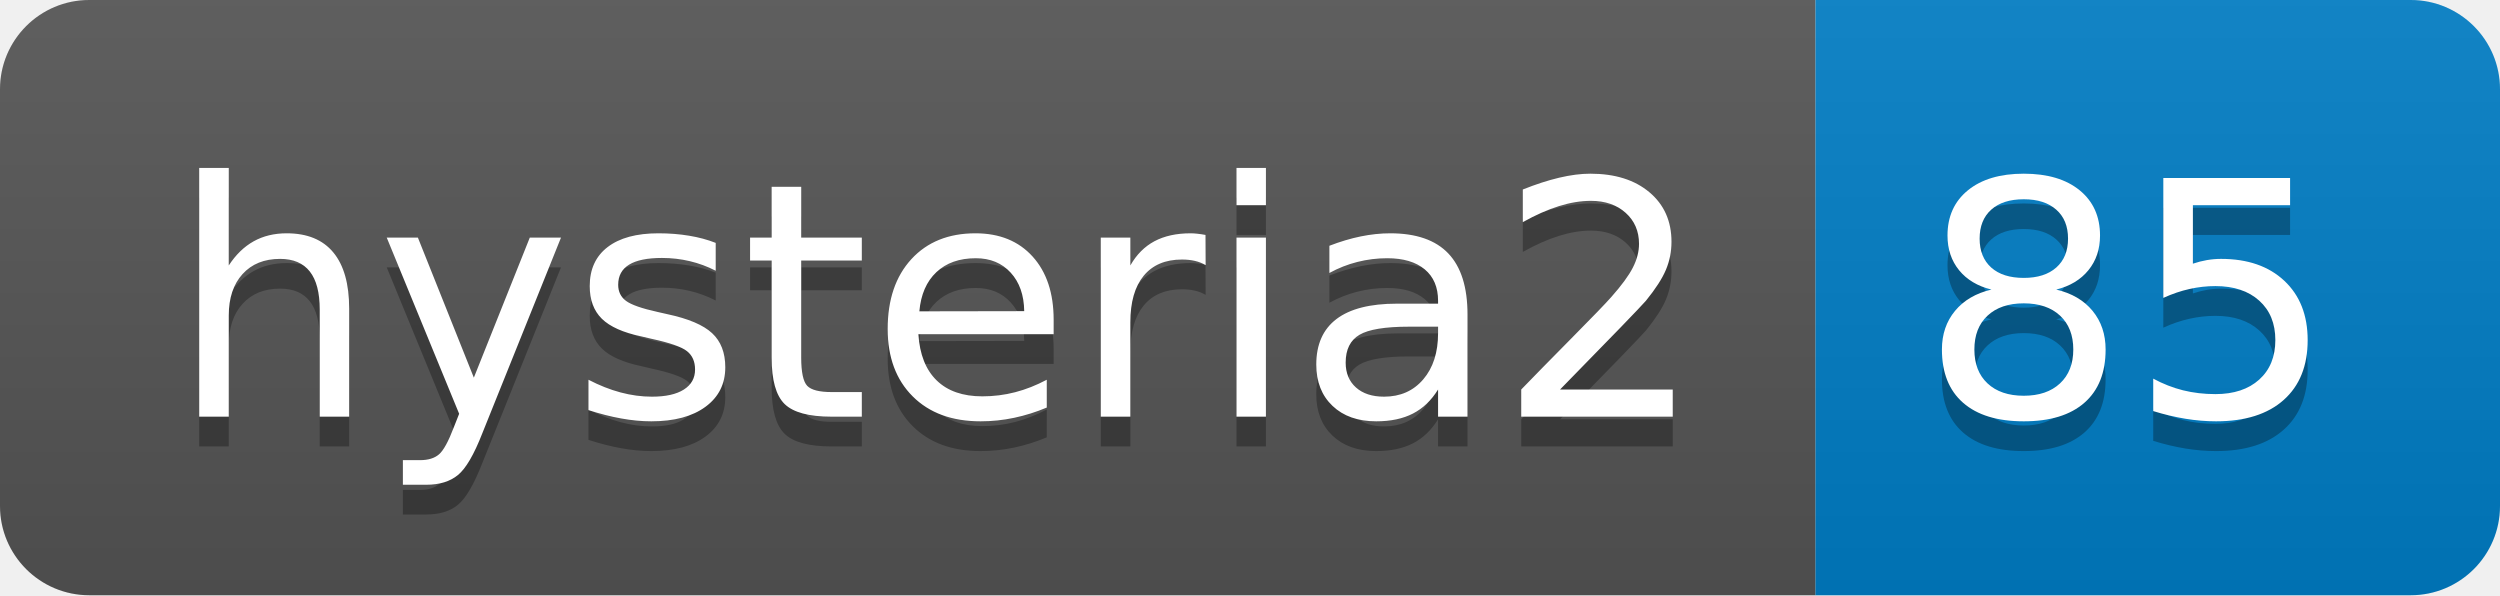
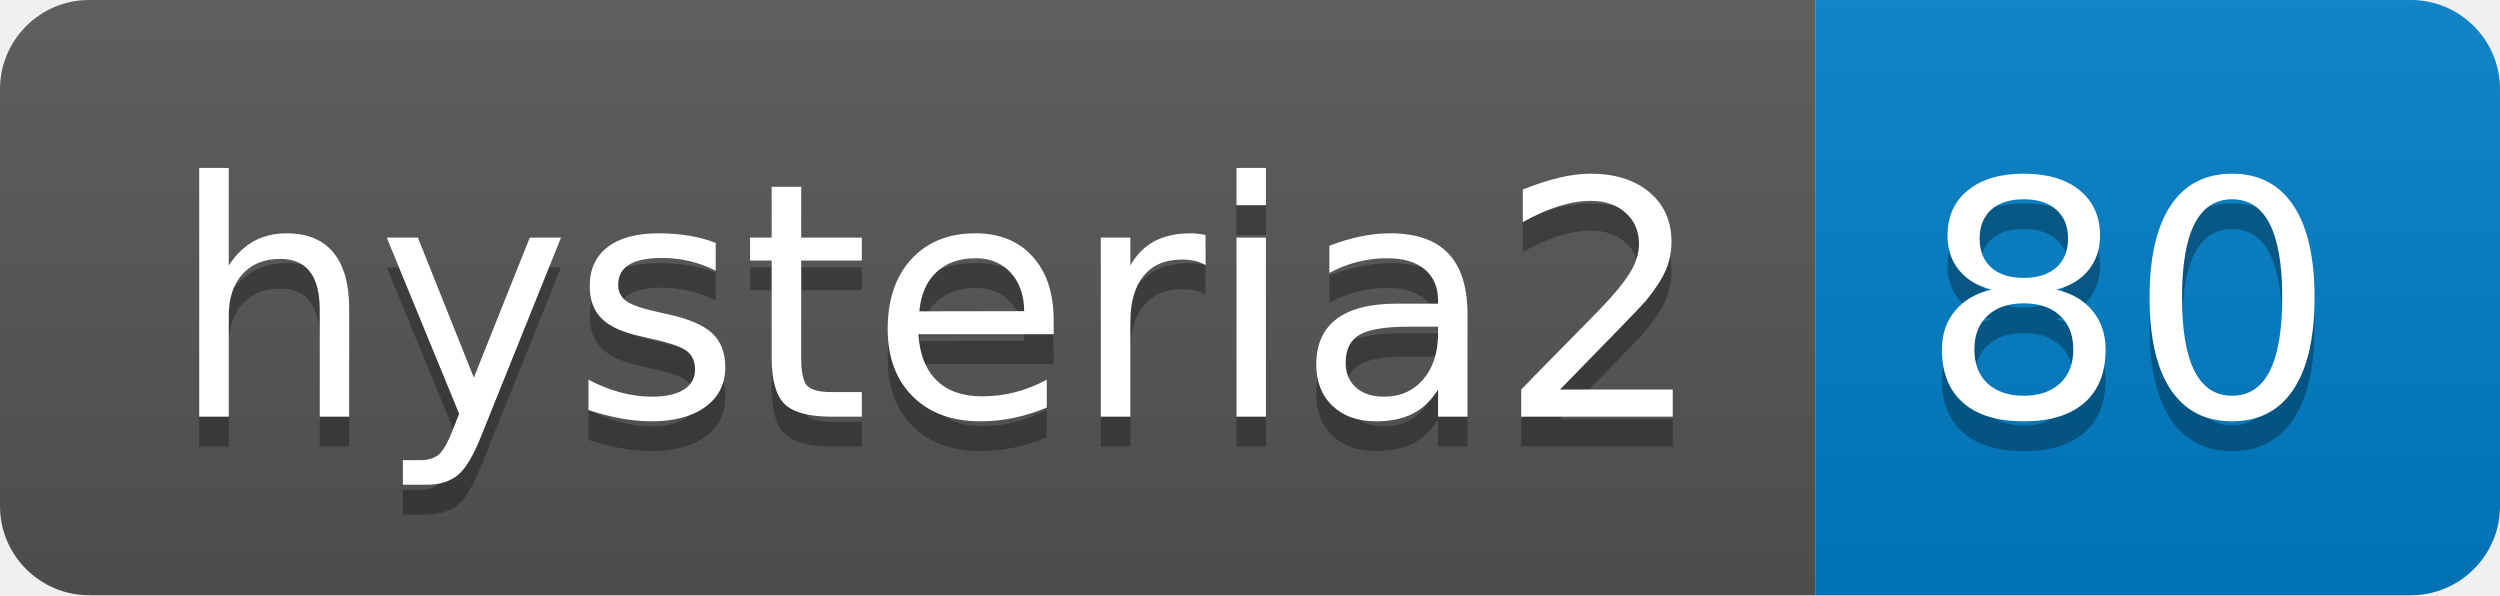
- <svg xmlns="http://www.w3.org/2000/svg" width="84" height="20" role="img" aria-label="hysteria2: 85">
+ <svg xmlns="http://www.w3.org/2000/svg" width="84" height="20" role="img" aria-label="hysteria2: 80">
  <linearGradient id="s" x2="0" y2="100%">
    <stop offset="0" stop-color="#bbb" stop-opacity=".1" />
    <stop offset="1" stop-opacity=".1" />
  </linearGradient>
  <clipPath id="r">
    <rect width="84" height="20" rx="3" fill="#fff" />
  </clipPath>
  <g clip-path="url(#r)">
    <rect width="61" height="20" fill="#555" />
    <rect x="61" width="23" height="20" fill="#007ec6" />
    <rect width="84" height="20" fill="url(#s)" />
  </g>
  <g fill="#fff" text-anchor="middle" font-family="Verdana,Geneva,DejaVu Sans,sans-serif" text-rendering="geometricPrecision" font-size="110">
    <text aria-hidden="true" x="315" y="150" fill="#010101" fill-opacity=".3" transform="scale(.1)" textLength="510">hysteria2</text>
    <text x="315" y="140" transform="scale(.1)" fill="#fff" textLength="510">hysteria2</text>
-     <text aria-hidden="true" x="715" y="150" fill="#010101" fill-opacity=".3" transform="scale(.1)" textLength="130">85</text>
-     <text x="715" y="140" transform="scale(.1)" fill="#fff" textLength="130">85</text>
+     <text aria-hidden="true" x="715" y="150" fill="#010101" fill-opacity=".3" transform="scale(.1)" textLength="130">80</text>
+     <text x="715" y="140" transform="scale(.1)" fill="#fff" textLength="130">80</text>
  </g>
</svg>
